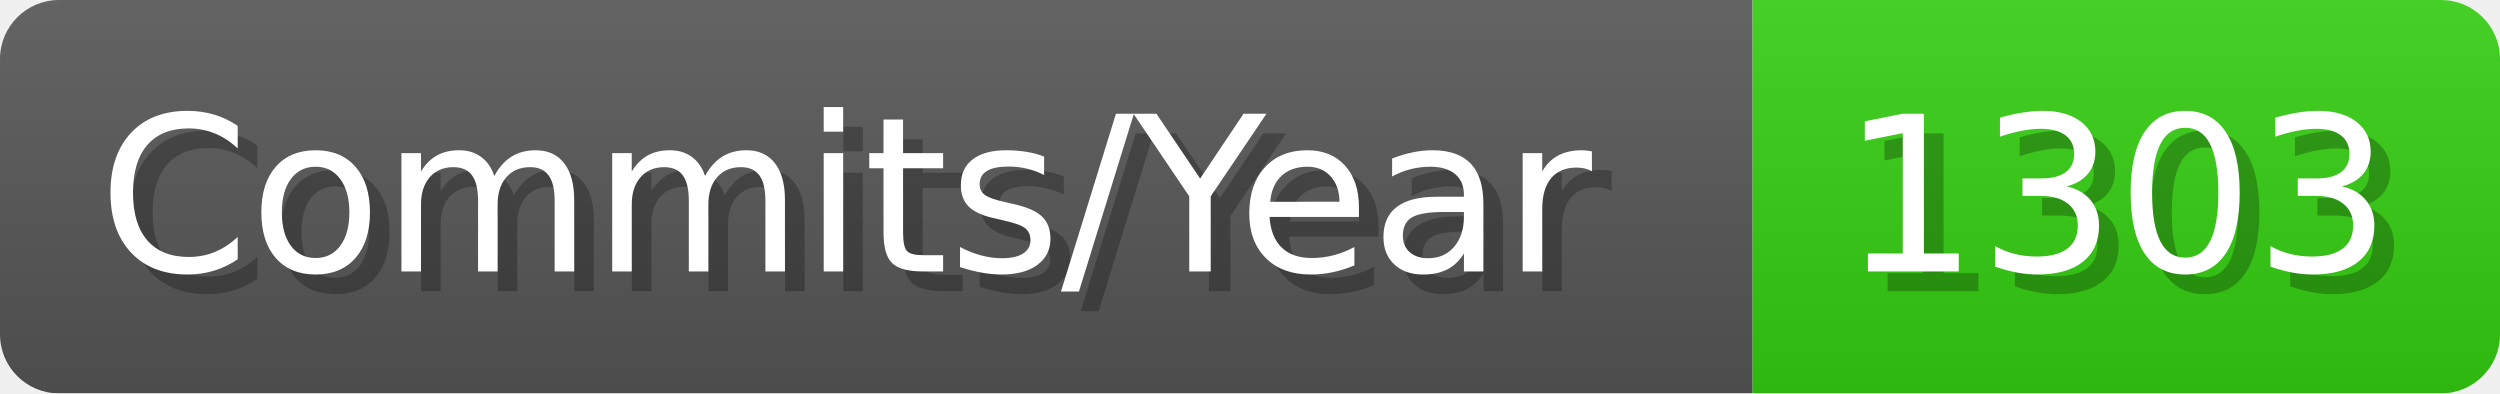
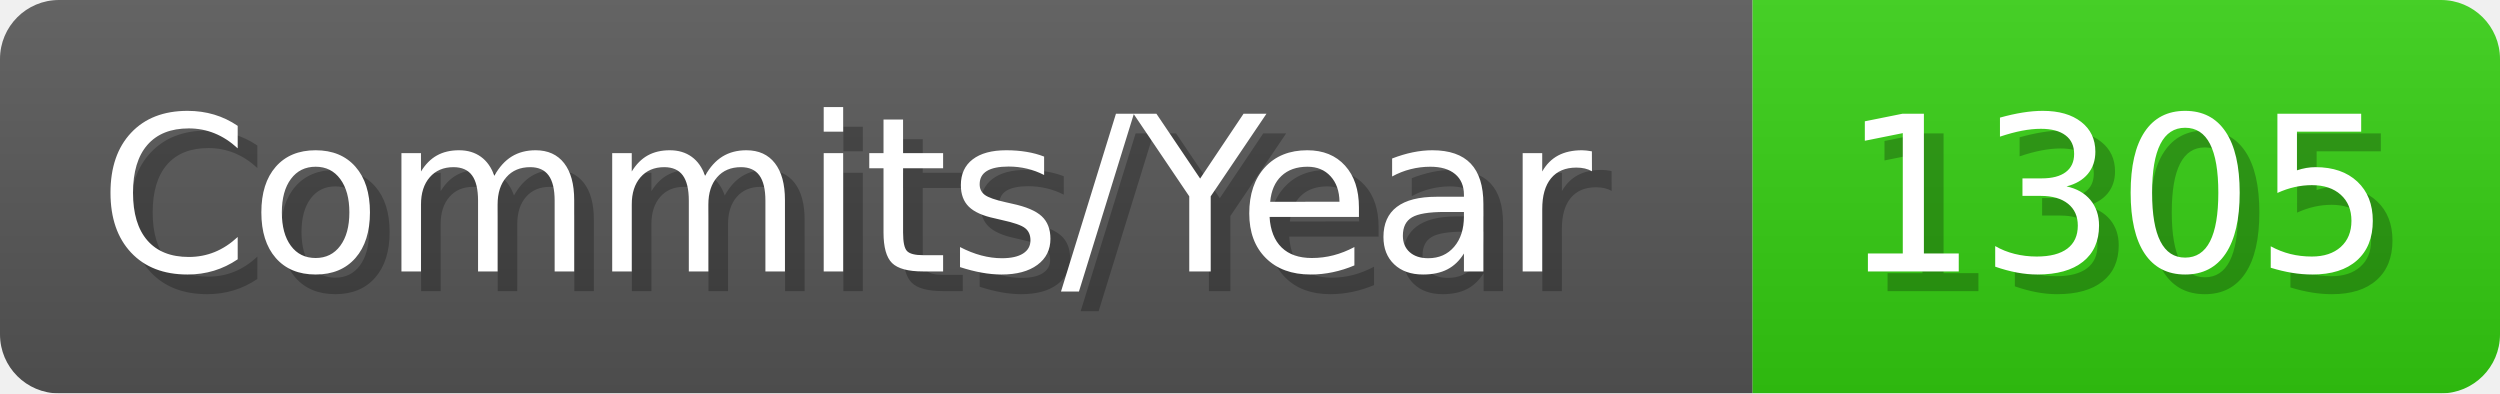
- <svg xmlns="http://www.w3.org/2000/svg" width="127.1" height="20" viewBox="0 0 1271 200" role="img" aria-label="Commits/Year: 1303">
+ <svg xmlns="http://www.w3.org/2000/svg" width="127.1" height="20" viewBox="0 0 1271 200" role="img" aria-label="Commits/Year: 1305">
  <linearGradient id="aUPdi" x2="0" y2="100%">
    <stop offset="0" stop-opacity=".1" stop-color="#EEE" />
    <stop offset="1" stop-opacity=".1" />
  </linearGradient>
  <mask id="WfAiQ">
    <rect width="1271" height="200" rx="30" fill="#FFF" />
  </mask>
  <g mask="url(#WfAiQ)">
    <rect width="891" height="200" fill="#555" />
    <rect width="380" height="200" fill="#3C1" x="891" />
    <rect width="1271" height="200" fill="url(#aUPdi)" />
  </g>
  <g aria-hidden="true" fill="#fff" text-anchor="start" font-family="Verdana,DejaVu Sans,sans-serif" font-size="110">
    <text x="60" y="148" textLength="791" fill="#000" opacity="0.25">Commits/Year</text>
    <text x="50" y="138" textLength="791">Commits/Year</text>
-     <text x="946" y="148" textLength="280" fill="#000" opacity="0.25">1303</text>
-     <text x="936" y="138" textLength="280">1303</text>
+     <text x="946" y="148" textLength="280" fill="#000" opacity="0.25">1305</text>
+     <text x="936" y="138" textLength="280">1305</text>
  </g>
</svg>
